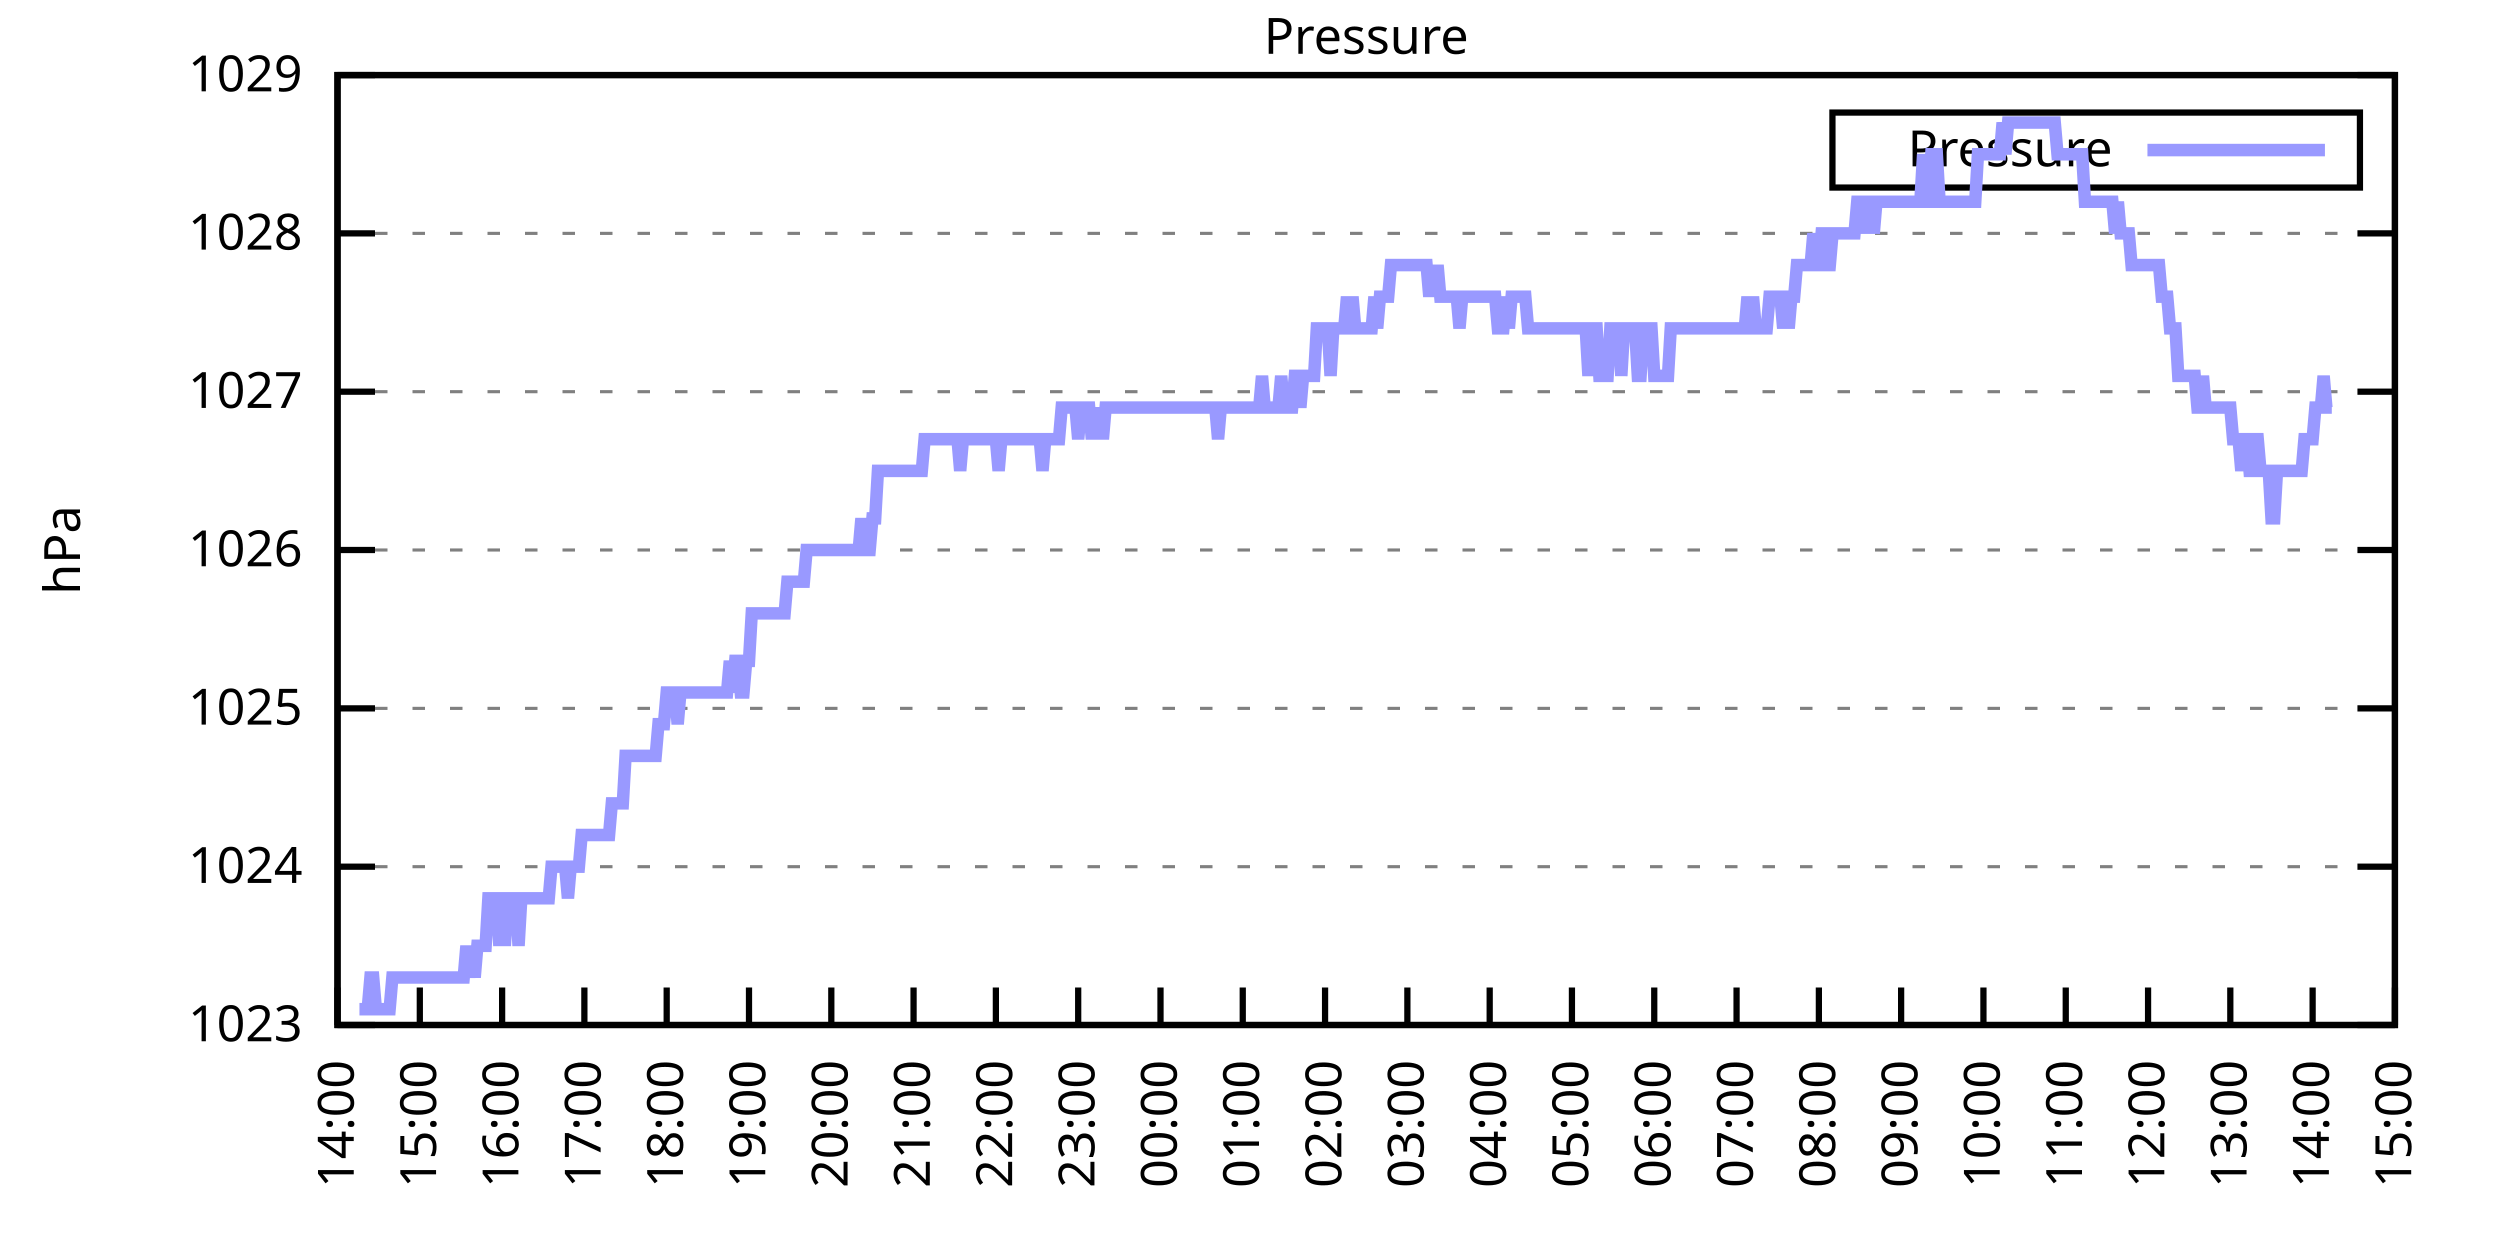
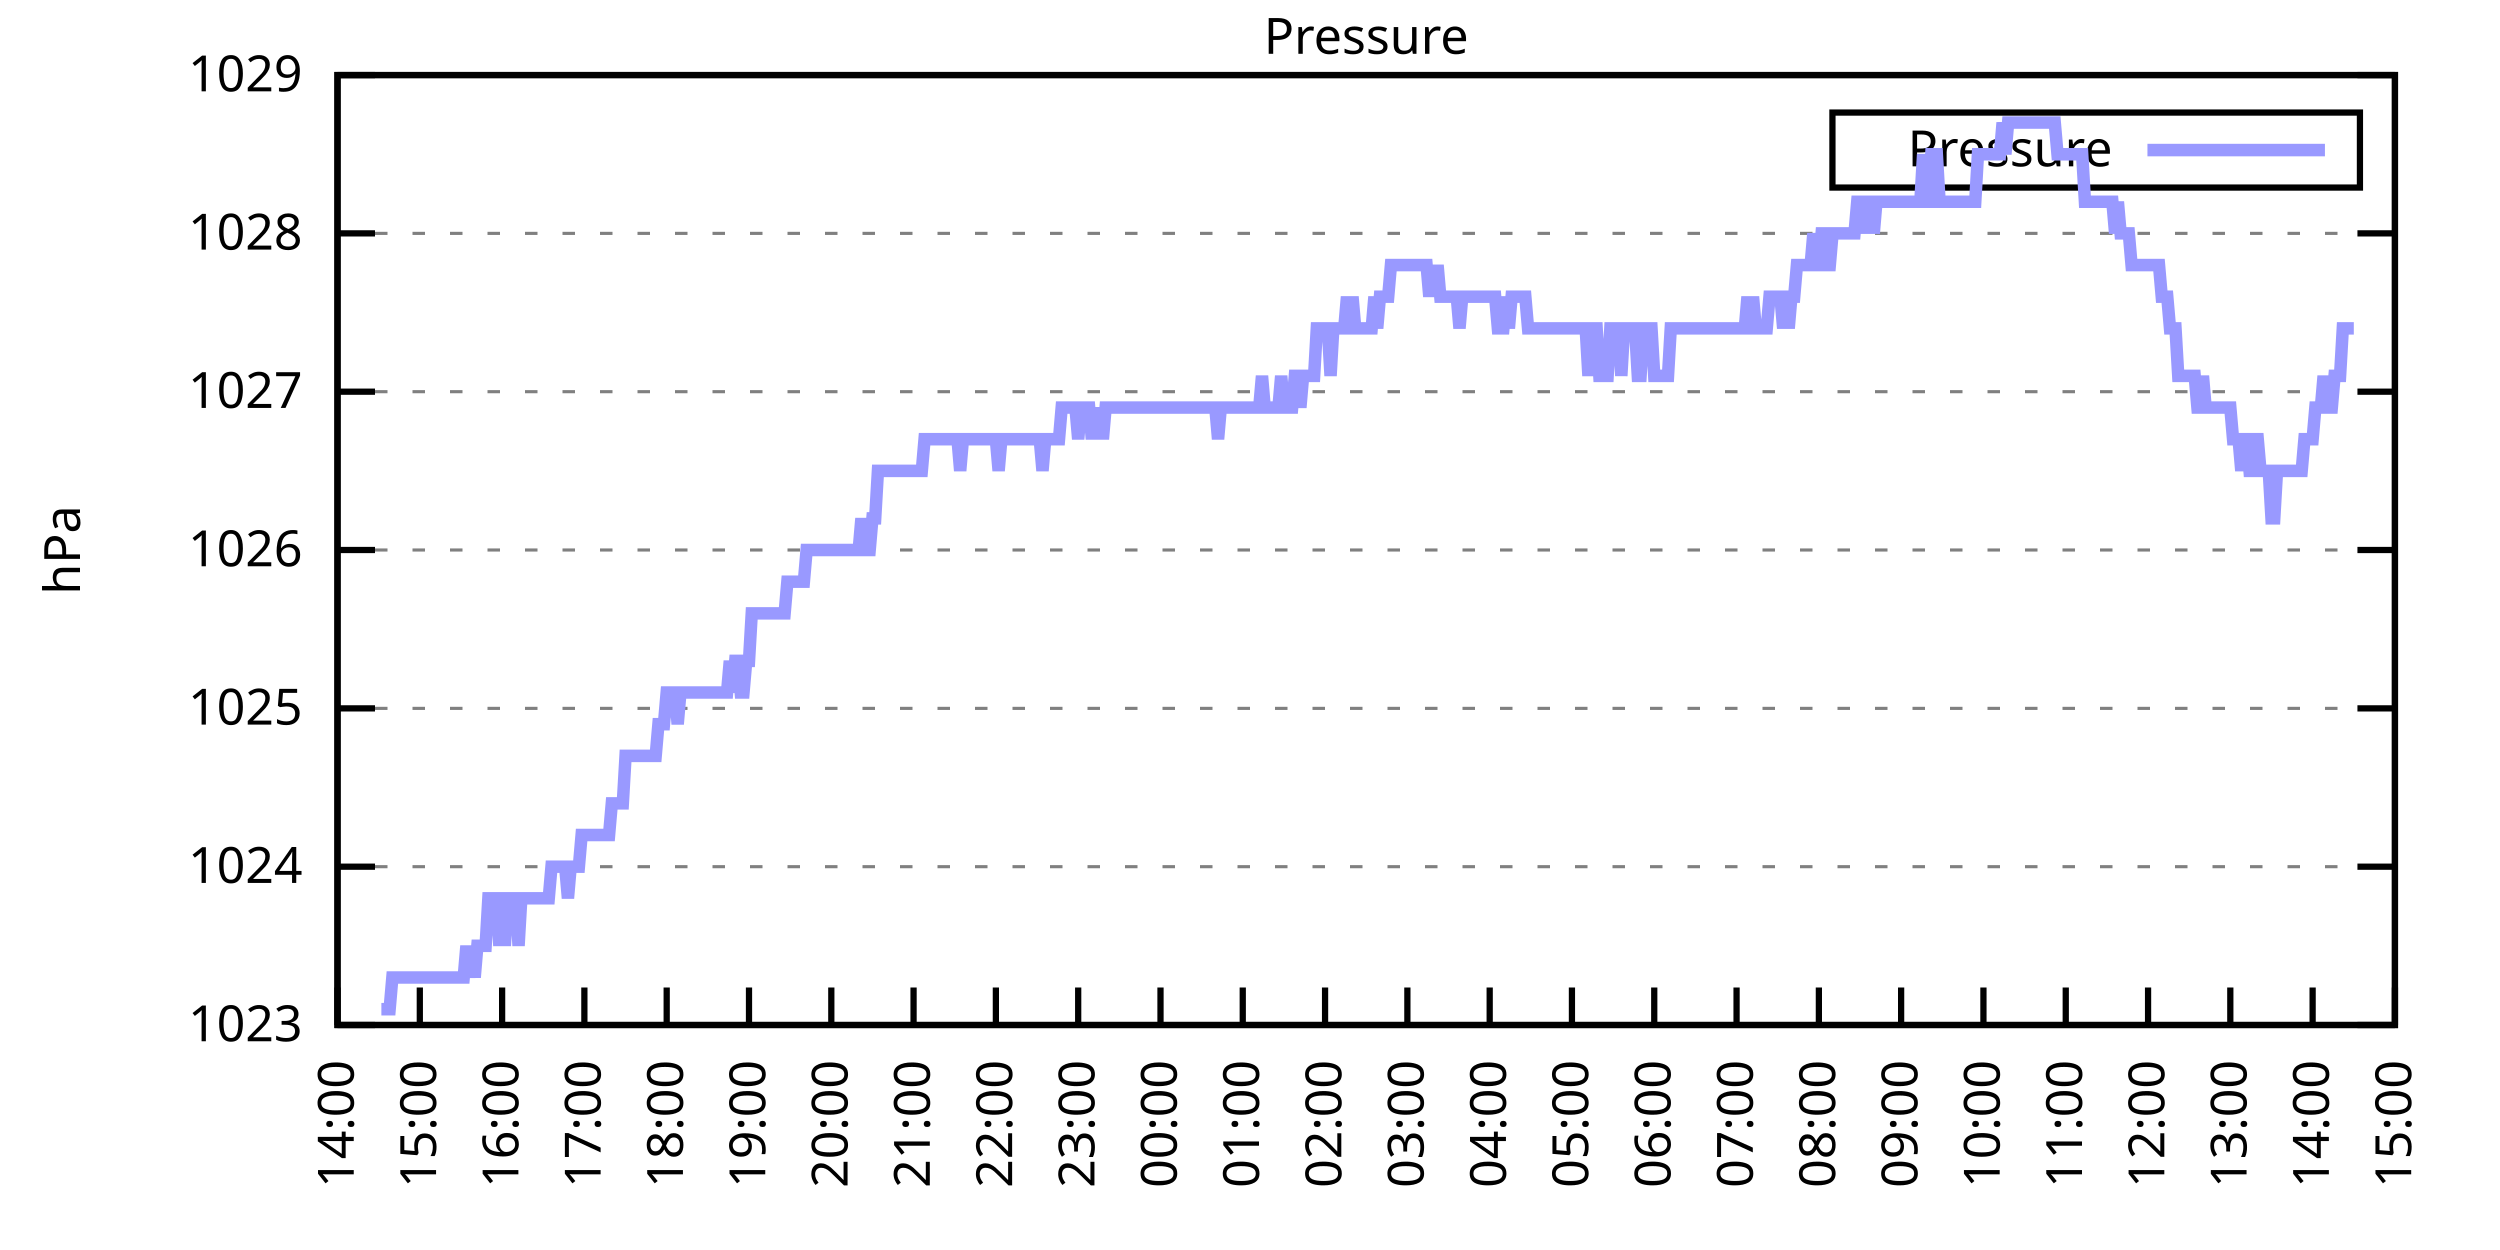
<svg xmlns="http://www.w3.org/2000/svg" xmlns:xlink="http://www.w3.org/1999/xlink" width="400" height="200" viewBox="0 0 400 200">
  <g id="gnuplot_canvas">
    <rect x="0" y="0" width="400" height="200" fill="none" />
    <defs>
      <circle id="gpDot" r="0.5" stroke-width="0.5" stroke="currentColor" />
      <path id="gpPt0" stroke-width="0.333" stroke="currentColor" d="M-1,0 h2 M0,-1 v2" />
      <path id="gpPt1" stroke-width="0.333" stroke="currentColor" d="M-1,-1 L1,1 M1,-1 L-1,1" />
      <path id="gpPt2" stroke-width="0.333" stroke="currentColor" d="M-1,0 L1,0 M0,-1 L0,1 M-1,-1 L1,1 M-1,1 L1,-1" />
      <rect id="gpPt3" stroke-width="0.333" stroke="currentColor" x="-1" y="-1" width="2" height="2" />
      <rect id="gpPt4" stroke-width="0.333" stroke="currentColor" fill="currentColor" x="-1" y="-1" width="2" height="2" />
      <circle id="gpPt5" stroke-width="0.333" stroke="currentColor" cx="0" cy="0" r="1" />
      <use xlink:href="#gpPt5" id="gpPt6" fill="currentColor" stroke="none" />
      <path id="gpPt7" stroke-width="0.333" stroke="currentColor" d="M0,-1.33 L-1.33,0.67 L1.33,0.67 z" />
      <use xlink:href="#gpPt7" id="gpPt8" fill="currentColor" stroke="none" />
      <use xlink:href="#gpPt7" id="gpPt9" stroke="currentColor" transform="rotate(180)" />
      <use xlink:href="#gpPt9" id="gpPt10" fill="currentColor" stroke="none" />
      <use xlink:href="#gpPt3" id="gpPt11" stroke="currentColor" transform="rotate(45)" />
      <use xlink:href="#gpPt11" id="gpPt12" fill="currentColor" stroke="none" />
      <path id="gpPt13" stroke-width="0.333" stroke="currentColor" d="M0,1.330 L1.265,0.411 L0.782,-1.067 L-0.782,-1.076 L-1.265,0.411 z" />
      <use xlink:href="#gpPt13" id="gpPt14" fill="currentColor" stroke="none" />
      <filter id="textbox" filterUnits="objectBoundingBox" x="0" y="0" height="1" width="1">
        <feFlood flood-color="white" flood-opacity="1" result="bgnd" />
        <feComposite in="SourceGraphic" in2="bgnd" operator="atop" />
      </filter>
      <filter id="greybox" filterUnits="objectBoundingBox" x="0" y="0" height="1" width="1">
        <feFlood flood-color="lightgrey" flood-opacity="1" result="grey" />
        <feComposite in="SourceGraphic" in2="grey" operator="atop" />
      </filter>
    </defs>
    <g fill="none" color="white" stroke="currentColor" stroke-width="1.00" stroke-linecap="butt" stroke-linejoin="miter">
</g>
    <g fill="none" color="black" stroke="currentColor" stroke-width="1.00" stroke-linecap="butt" stroke-linejoin="miter">
      <g stroke="none" shape-rendering="crispEdges">
        <polygon fill="rgb(255, 255, 255)" points="54.00,164.00 383.18,164.00 383.18,12.02 54.00,12.02 " />
      </g>
    </g>
    <g fill="none" color="black" stroke="currentColor" stroke-width="1.00" stroke-linecap="butt" stroke-linejoin="miter">
</g>
    <g fill="none" color="black" stroke="black" stroke-width="0.50" stroke-linecap="butt" stroke-linejoin="miter">
</g>
    <g fill="none" color="gray" stroke="currentColor" stroke-width="0.50" stroke-linecap="butt" stroke-linejoin="miter">
      <path stroke="gray" stroke-dasharray="2,4" class="gridline" d="M54.00,164.00 L383.19,164.00  " />
    </g>
    <g fill="none" color="gray" stroke="gray" stroke-width="1.00" stroke-linecap="butt" stroke-linejoin="miter">
</g>
    <g fill="none" color="black" stroke="currentColor" stroke-width="1.00" stroke-linecap="butt" stroke-linejoin="miter">
      <path stroke="black" d="M54.00,164.00 L60.00,164.00 M383.19,164.00 L377.19,164.00  " />
      <g transform="translate(48.40,166.60)" stroke="none" fill="black" font-family="Sans" font-size="8.00" text-anchor="end">
        <text>
          <tspan font-family="Sans"> 1023</tspan>
        </text>
      </g>
    </g>
    <g fill="none" color="black" stroke="currentColor" stroke-width="1.00" stroke-linecap="butt" stroke-linejoin="miter">
</g>
    <g fill="none" color="black" stroke="black" stroke-width="0.50" stroke-linecap="butt" stroke-linejoin="miter">
</g>
    <g fill="none" color="gray" stroke="currentColor" stroke-width="0.50" stroke-linecap="butt" stroke-linejoin="miter">
      <path stroke="gray" stroke-dasharray="2,4" class="gridline" d="M54.00,138.67 L383.19,138.67  " />
    </g>
    <g fill="none" color="gray" stroke="gray" stroke-width="1.00" stroke-linecap="butt" stroke-linejoin="miter">
</g>
    <g fill="none" color="black" stroke="currentColor" stroke-width="1.00" stroke-linecap="butt" stroke-linejoin="miter">
      <path stroke="black" d="M54.00,138.67 L60.00,138.67 M383.19,138.67 L377.19,138.67  " />
      <g transform="translate(48.40,141.27)" stroke="none" fill="black" font-family="Sans" font-size="8.00" text-anchor="end">
        <text>
          <tspan font-family="Sans"> 1024</tspan>
        </text>
      </g>
    </g>
    <g fill="none" color="black" stroke="currentColor" stroke-width="1.00" stroke-linecap="butt" stroke-linejoin="miter">
</g>
    <g fill="none" color="black" stroke="black" stroke-width="0.50" stroke-linecap="butt" stroke-linejoin="miter">
</g>
    <g fill="none" color="gray" stroke="currentColor" stroke-width="0.50" stroke-linecap="butt" stroke-linejoin="miter">
      <path stroke="gray" stroke-dasharray="2,4" class="gridline" d="M54.00,113.34 L383.19,113.34  " />
    </g>
    <g fill="none" color="gray" stroke="gray" stroke-width="1.00" stroke-linecap="butt" stroke-linejoin="miter">
</g>
    <g fill="none" color="black" stroke="currentColor" stroke-width="1.00" stroke-linecap="butt" stroke-linejoin="miter">
      <path stroke="black" d="M54.00,113.34 L60.00,113.34 M383.19,113.34 L377.19,113.34  " />
      <g transform="translate(48.40,115.94)" stroke="none" fill="black" font-family="Sans" font-size="8.00" text-anchor="end">
        <text>
          <tspan font-family="Sans"> 1025</tspan>
        </text>
      </g>
    </g>
    <g fill="none" color="black" stroke="currentColor" stroke-width="1.00" stroke-linecap="butt" stroke-linejoin="miter">
</g>
    <g fill="none" color="black" stroke="black" stroke-width="0.50" stroke-linecap="butt" stroke-linejoin="miter">
</g>
    <g fill="none" color="gray" stroke="currentColor" stroke-width="0.50" stroke-linecap="butt" stroke-linejoin="miter">
      <path stroke="gray" stroke-dasharray="2,4" class="gridline" d="M54.00,88.00 L383.19,88.00  " />
    </g>
    <g fill="none" color="gray" stroke="gray" stroke-width="1.00" stroke-linecap="butt" stroke-linejoin="miter">
</g>
    <g fill="none" color="black" stroke="currentColor" stroke-width="1.00" stroke-linecap="butt" stroke-linejoin="miter">
      <path stroke="black" d="M54.00,88.00 L60.00,88.00 M383.19,88.00 L377.19,88.00  " />
      <g transform="translate(48.40,90.60)" stroke="none" fill="black" font-family="Sans" font-size="8.00" text-anchor="end">
        <text>
          <tspan font-family="Sans"> 1026</tspan>
        </text>
      </g>
    </g>
    <g fill="none" color="black" stroke="currentColor" stroke-width="1.00" stroke-linecap="butt" stroke-linejoin="miter">
</g>
    <g fill="none" color="black" stroke="black" stroke-width="0.50" stroke-linecap="butt" stroke-linejoin="miter">
</g>
    <g fill="none" color="gray" stroke="currentColor" stroke-width="0.50" stroke-linecap="butt" stroke-linejoin="miter">
      <path stroke="gray" stroke-dasharray="2,4" class="gridline" d="M54.00,62.67 L383.19,62.67  " />
    </g>
    <g fill="none" color="gray" stroke="gray" stroke-width="1.00" stroke-linecap="butt" stroke-linejoin="miter">
</g>
    <g fill="none" color="black" stroke="currentColor" stroke-width="1.00" stroke-linecap="butt" stroke-linejoin="miter">
      <path stroke="black" d="M54.00,62.67 L60.00,62.67 M383.19,62.67 L377.19,62.67  " />
      <g transform="translate(48.40,65.27)" stroke="none" fill="black" font-family="Sans" font-size="8.00" text-anchor="end">
        <text>
          <tspan font-family="Sans"> 1027</tspan>
        </text>
      </g>
    </g>
    <g fill="none" color="black" stroke="currentColor" stroke-width="1.00" stroke-linecap="butt" stroke-linejoin="miter">
</g>
    <g fill="none" color="black" stroke="black" stroke-width="0.50" stroke-linecap="butt" stroke-linejoin="miter">
</g>
    <g fill="none" color="gray" stroke="currentColor" stroke-width="0.50" stroke-linecap="butt" stroke-linejoin="miter">
      <path stroke="gray" stroke-dasharray="2,4" class="gridline" d="M54.00,37.34 L383.19,37.34  " />
    </g>
    <g fill="none" color="gray" stroke="gray" stroke-width="1.00" stroke-linecap="butt" stroke-linejoin="miter">
</g>
    <g fill="none" color="black" stroke="currentColor" stroke-width="1.00" stroke-linecap="butt" stroke-linejoin="miter">
      <path stroke="black" d="M54.00,37.34 L60.00,37.34 M383.19,37.34 L377.19,37.34  " />
      <g transform="translate(48.40,39.94)" stroke="none" fill="black" font-family="Sans" font-size="8.00" text-anchor="end">
        <text>
          <tspan font-family="Sans"> 1028</tspan>
        </text>
      </g>
    </g>
    <g fill="none" color="black" stroke="currentColor" stroke-width="1.00" stroke-linecap="butt" stroke-linejoin="miter">
</g>
    <g fill="none" color="black" stroke="black" stroke-width="0.50" stroke-linecap="butt" stroke-linejoin="miter">
</g>
    <g fill="none" color="gray" stroke="currentColor" stroke-width="0.50" stroke-linecap="butt" stroke-linejoin="miter">
      <path stroke="gray" stroke-dasharray="2,4" class="gridline" d="M54.00,12.01 L383.19,12.01  " />
    </g>
    <g fill="none" color="gray" stroke="gray" stroke-width="1.00" stroke-linecap="butt" stroke-linejoin="miter">
</g>
    <g fill="none" color="black" stroke="currentColor" stroke-width="1.00" stroke-linecap="butt" stroke-linejoin="miter">
      <path stroke="black" d="M54.00,12.01 L60.00,12.01 M383.19,12.01 L377.19,12.01  " />
      <g transform="translate(48.40,14.61)" stroke="none" fill="black" font-family="Sans" font-size="8.00" text-anchor="end">
        <text>
          <tspan font-family="Sans"> 1029</tspan>
        </text>
      </g>
    </g>
    <g fill="none" color="black" stroke="currentColor" stroke-width="1.00" stroke-linecap="butt" stroke-linejoin="miter">
      <path stroke="black" d="M54.00,164.00 L54.00,158.00  " />
      <g transform="translate(56.60,169.60) rotate(270.00)" stroke="none" fill="black" font-family="Sans" font-size="8.00" text-anchor="end">
        <text>
          <tspan font-family="Sans">14:00</tspan>
        </text>
      </g>
    </g>
    <g fill="none" color="black" stroke="currentColor" stroke-width="1.00" stroke-linecap="butt" stroke-linejoin="miter">
      <path stroke="black" d="M67.17,164.00 L67.17,158.00  " />
      <g transform="translate(69.77,169.60) rotate(270.00)" stroke="none" fill="black" font-family="Sans" font-size="8.00" text-anchor="end">
        <text>
          <tspan font-family="Sans">15:00</tspan>
        </text>
      </g>
    </g>
    <g fill="none" color="black" stroke="currentColor" stroke-width="1.00" stroke-linecap="butt" stroke-linejoin="miter">
      <path stroke="black" d="M80.34,164.00 L80.34,158.00  " />
      <g transform="translate(82.94,169.60) rotate(270.00)" stroke="none" fill="black" font-family="Sans" font-size="8.00" text-anchor="end">
        <text>
          <tspan font-family="Sans">16:00</tspan>
        </text>
      </g>
    </g>
    <g fill="none" color="black" stroke="currentColor" stroke-width="1.00" stroke-linecap="butt" stroke-linejoin="miter">
      <path stroke="black" d="M93.50,164.00 L93.50,158.00  " />
      <g transform="translate(96.10,169.60) rotate(270.00)" stroke="none" fill="black" font-family="Sans" font-size="8.00" text-anchor="end">
        <text>
          <tspan font-family="Sans">17:00</tspan>
        </text>
      </g>
    </g>
    <g fill="none" color="black" stroke="currentColor" stroke-width="1.00" stroke-linecap="butt" stroke-linejoin="miter">
      <path stroke="black" d="M106.67,164.00 L106.67,158.00  " />
      <g transform="translate(109.27,169.60) rotate(270.00)" stroke="none" fill="black" font-family="Sans" font-size="8.00" text-anchor="end">
        <text>
          <tspan font-family="Sans">18:00</tspan>
        </text>
      </g>
    </g>
    <g fill="none" color="black" stroke="currentColor" stroke-width="1.00" stroke-linecap="butt" stroke-linejoin="miter">
      <path stroke="black" d="M119.84,164.00 L119.84,158.00  " />
      <g transform="translate(122.44,169.60) rotate(270.00)" stroke="none" fill="black" font-family="Sans" font-size="8.00" text-anchor="end">
        <text>
          <tspan font-family="Sans">19:00</tspan>
        </text>
      </g>
    </g>
    <g fill="none" color="black" stroke="currentColor" stroke-width="1.00" stroke-linecap="butt" stroke-linejoin="miter">
      <path stroke="black" d="M133.01,164.00 L133.01,158.00  " />
      <g transform="translate(135.61,169.60) rotate(270.00)" stroke="none" fill="black" font-family="Sans" font-size="8.00" text-anchor="end">
        <text>
          <tspan font-family="Sans">20:00</tspan>
        </text>
      </g>
    </g>
    <g fill="none" color="black" stroke="currentColor" stroke-width="1.00" stroke-linecap="butt" stroke-linejoin="miter">
      <path stroke="black" d="M146.17,164.00 L146.17,158.00  " />
      <g transform="translate(148.77,169.60) rotate(270.00)" stroke="none" fill="black" font-family="Sans" font-size="8.00" text-anchor="end">
        <text>
          <tspan font-family="Sans">21:00</tspan>
        </text>
      </g>
    </g>
    <g fill="none" color="black" stroke="currentColor" stroke-width="1.00" stroke-linecap="butt" stroke-linejoin="miter">
      <path stroke="black" d="M159.34,164.00 L159.34,158.00  " />
      <g transform="translate(161.94,169.60) rotate(270.00)" stroke="none" fill="black" font-family="Sans" font-size="8.00" text-anchor="end">
        <text>
          <tspan font-family="Sans">22:00</tspan>
        </text>
      </g>
    </g>
    <g fill="none" color="black" stroke="currentColor" stroke-width="1.00" stroke-linecap="butt" stroke-linejoin="miter">
      <path stroke="black" d="M172.51,164.00 L172.51,158.00  " />
      <g transform="translate(175.11,169.60) rotate(270.00)" stroke="none" fill="black" font-family="Sans" font-size="8.00" text-anchor="end">
        <text>
          <tspan font-family="Sans">23:00</tspan>
        </text>
      </g>
    </g>
    <g fill="none" color="black" stroke="currentColor" stroke-width="1.00" stroke-linecap="butt" stroke-linejoin="miter">
      <path stroke="black" d="M185.68,164.00 L185.68,158.00  " />
      <g transform="translate(188.28,169.60) rotate(270.00)" stroke="none" fill="black" font-family="Sans" font-size="8.00" text-anchor="end">
        <text>
          <tspan font-family="Sans">00:00</tspan>
        </text>
      </g>
    </g>
    <g fill="none" color="black" stroke="currentColor" stroke-width="1.00" stroke-linecap="butt" stroke-linejoin="miter">
      <path stroke="black" d="M198.84,164.00 L198.84,158.00  " />
      <g transform="translate(201.44,169.60) rotate(270.00)" stroke="none" fill="black" font-family="Sans" font-size="8.00" text-anchor="end">
        <text>
          <tspan font-family="Sans">01:00</tspan>
        </text>
      </g>
    </g>
    <g fill="none" color="black" stroke="currentColor" stroke-width="1.00" stroke-linecap="butt" stroke-linejoin="miter">
      <path stroke="black" d="M212.01,164.00 L212.01,158.00  " />
      <g transform="translate(214.61,169.60) rotate(270.00)" stroke="none" fill="black" font-family="Sans" font-size="8.00" text-anchor="end">
        <text>
          <tspan font-family="Sans">02:00</tspan>
        </text>
      </g>
    </g>
    <g fill="none" color="black" stroke="currentColor" stroke-width="1.00" stroke-linecap="butt" stroke-linejoin="miter">
      <path stroke="black" d="M225.18,164.00 L225.18,158.00  " />
      <g transform="translate(227.78,169.60) rotate(270.00)" stroke="none" fill="black" font-family="Sans" font-size="8.00" text-anchor="end">
        <text>
          <tspan font-family="Sans">03:00</tspan>
        </text>
      </g>
    </g>
    <g fill="none" color="black" stroke="currentColor" stroke-width="1.00" stroke-linecap="butt" stroke-linejoin="miter">
      <path stroke="black" d="M238.35,164.00 L238.35,158.00  " />
      <g transform="translate(240.95,169.60) rotate(270.00)" stroke="none" fill="black" font-family="Sans" font-size="8.00" text-anchor="end">
        <text>
          <tspan font-family="Sans">04:00</tspan>
        </text>
      </g>
    </g>
    <g fill="none" color="black" stroke="currentColor" stroke-width="1.00" stroke-linecap="butt" stroke-linejoin="miter">
      <path stroke="black" d="M251.51,164.00 L251.51,158.00  " />
      <g transform="translate(254.11,169.60) rotate(270.00)" stroke="none" fill="black" font-family="Sans" font-size="8.00" text-anchor="end">
        <text>
          <tspan font-family="Sans">05:00</tspan>
        </text>
      </g>
    </g>
    <g fill="none" color="black" stroke="currentColor" stroke-width="1.00" stroke-linecap="butt" stroke-linejoin="miter">
      <path stroke="black" d="M264.68,164.00 L264.68,158.00  " />
      <g transform="translate(267.28,169.60) rotate(270.00)" stroke="none" fill="black" font-family="Sans" font-size="8.00" text-anchor="end">
        <text>
          <tspan font-family="Sans">06:00</tspan>
        </text>
      </g>
    </g>
    <g fill="none" color="black" stroke="currentColor" stroke-width="1.00" stroke-linecap="butt" stroke-linejoin="miter">
      <path stroke="black" d="M277.85,164.00 L277.85,158.00  " />
      <g transform="translate(280.45,169.60) rotate(270.00)" stroke="none" fill="black" font-family="Sans" font-size="8.00" text-anchor="end">
        <text>
          <tspan font-family="Sans">07:00</tspan>
        </text>
      </g>
    </g>
    <g fill="none" color="black" stroke="currentColor" stroke-width="1.00" stroke-linecap="butt" stroke-linejoin="miter">
      <path stroke="black" d="M291.02,164.00 L291.02,158.00  " />
      <g transform="translate(293.62,169.60) rotate(270.00)" stroke="none" fill="black" font-family="Sans" font-size="8.00" text-anchor="end">
        <text>
          <tspan font-family="Sans">08:00</tspan>
        </text>
      </g>
    </g>
    <g fill="none" color="black" stroke="currentColor" stroke-width="1.00" stroke-linecap="butt" stroke-linejoin="miter">
      <path stroke="black" d="M304.18,164.00 L304.18,158.00  " />
      <g transform="translate(306.78,169.60) rotate(270.00)" stroke="none" fill="black" font-family="Sans" font-size="8.00" text-anchor="end">
        <text>
          <tspan font-family="Sans">09:00</tspan>
        </text>
      </g>
    </g>
    <g fill="none" color="black" stroke="currentColor" stroke-width="1.00" stroke-linecap="butt" stroke-linejoin="miter">
      <path stroke="black" d="M317.35,164.00 L317.35,158.00  " />
      <g transform="translate(319.95,169.60) rotate(270.00)" stroke="none" fill="black" font-family="Sans" font-size="8.00" text-anchor="end">
        <text>
          <tspan font-family="Sans">10:00</tspan>
        </text>
      </g>
    </g>
    <g fill="none" color="black" stroke="currentColor" stroke-width="1.00" stroke-linecap="butt" stroke-linejoin="miter">
      <path stroke="black" d="M330.52,164.00 L330.52,158.00  " />
      <g transform="translate(333.12,169.60) rotate(270.00)" stroke="none" fill="black" font-family="Sans" font-size="8.00" text-anchor="end">
        <text>
          <tspan font-family="Sans">11:00</tspan>
        </text>
      </g>
    </g>
    <g fill="none" color="black" stroke="currentColor" stroke-width="1.00" stroke-linecap="butt" stroke-linejoin="miter">
      <path stroke="black" d="M343.69,164.00 L343.69,158.00  " />
      <g transform="translate(346.29,169.60) rotate(270.00)" stroke="none" fill="black" font-family="Sans" font-size="8.00" text-anchor="end">
        <text>
          <tspan font-family="Sans">12:00</tspan>
        </text>
      </g>
    </g>
    <g fill="none" color="black" stroke="currentColor" stroke-width="1.00" stroke-linecap="butt" stroke-linejoin="miter">
      <path stroke="black" d="M356.85,164.00 L356.85,158.00  " />
      <g transform="translate(359.45,169.60) rotate(270.00)" stroke="none" fill="black" font-family="Sans" font-size="8.00" text-anchor="end">
        <text>
          <tspan font-family="Sans">13:00</tspan>
        </text>
      </g>
    </g>
    <g fill="none" color="black" stroke="currentColor" stroke-width="1.00" stroke-linecap="butt" stroke-linejoin="miter">
      <path stroke="black" d="M370.02,164.00 L370.02,158.00  " />
      <g transform="translate(372.62,169.60) rotate(270.00)" stroke="none" fill="black" font-family="Sans" font-size="8.00" text-anchor="end">
        <text>
          <tspan font-family="Sans">14:00</tspan>
        </text>
      </g>
    </g>
    <g fill="none" color="black" stroke="currentColor" stroke-width="1.00" stroke-linecap="butt" stroke-linejoin="miter">
      <path stroke="black" d="M383.19,164.00 L383.19,158.00  " />
      <g transform="translate(385.79,169.60) rotate(270.00)" stroke="none" fill="black" font-family="Sans" font-size="8.00" text-anchor="end">
        <text>
          <tspan font-family="Sans">15:00</tspan>
        </text>
      </g>
    </g>
    <g fill="none" color="black" stroke="currentColor" stroke-width="1.00" stroke-linecap="butt" stroke-linejoin="miter">
</g>
    <g fill="none" color="black" stroke="currentColor" stroke-width="1.00" stroke-linecap="butt" stroke-linejoin="miter">
      <path stroke="black" d="M54.00,12.01 L54.00,164.00 L383.19,164.00 L383.19,12.01 L54.00,12.01 Z  " />
    </g>
    <g fill="none" color="black" stroke="currentColor" stroke-width="1.00" stroke-linecap="butt" stroke-linejoin="miter">
</g>
    <g fill="none" color="black" stroke="currentColor" stroke-width="1.00" stroke-linecap="butt" stroke-linejoin="miter">
      <path stroke="black" d="M293.19,30.01 L293.19,18.01 L377.59,18.01 L377.59,30.01 L293.19,30.01 Z  " />
    </g>
    <g id="Pressure_plot_1">
      <g fill="none" color="white" stroke="black" stroke-width="2.00" stroke-linecap="butt" stroke-linejoin="miter">
</g>
      <g fill="none" color="black" stroke="currentColor" stroke-width="2.00" stroke-linecap="butt" stroke-linejoin="miter">
        <g transform="translate(337.99,26.61)" stroke="none" fill="black" font-family="Sans" font-size="8.00" text-anchor="end">
          <text>
            <tspan font-family="Sans">Pressure</tspan>
          </text>
        </g>
      </g>
      <g fill="none" color="black" stroke="currentColor" stroke-width="2.00" stroke-linecap="butt" stroke-linejoin="miter">
-         <path stroke="rgb(153, 153, 255)" d="M343.59,24.01 L371.99,24.01 M57.51,161.47 L57.95,161.47 L58.39,161.47 L58.83,161.47 L59.27,156.40 L59.71,156.40   L60.14,161.47 L60.58,161.47 L61.02,161.47 L61.46,161.47 L61.90,161.47 L62.34,161.47 L62.78,156.40 L63.22,156.40   L63.66,156.40 L64.10,156.40 L64.53,156.40 L64.97,156.40 L65.41,156.40 L65.85,156.40 L66.29,156.40 L66.73,156.40   L67.17,156.40 L67.61,156.40 L68.05,156.40 L68.48,156.40 L68.92,156.40 L69.36,156.40 L69.80,156.40 L70.24,156.40   L70.68,156.40 L71.12,156.40 L71.56,156.40 L72.00,156.40 L72.43,156.40 L72.87,156.40 L73.31,156.40 L73.75,156.40   L74.19,156.40 L74.63,151.33 L75.07,156.40 L75.51,151.33 L75.95,156.40 L76.38,151.33 L76.82,151.33 L77.26,151.33   L77.70,151.33 L78.14,143.73 L78.58,143.73 L79.02,143.73 L79.46,143.73 L79.90,151.33 L80.34,143.73 L80.77,151.33   L81.21,143.73 L81.65,143.73 L82.09,143.73 L82.53,143.73 L82.97,151.33 L83.41,143.73 L83.85,143.73 L84.29,143.73   L84.72,143.73 L85.16,143.73 L85.60,143.73 L86.04,143.73 L86.48,143.73 L86.92,143.73 L87.36,143.73 L87.80,143.73   L88.24,138.67 L88.67,138.67 L89.11,138.67 L89.55,138.67 L89.99,138.67 L90.43,138.67 L90.87,143.73 L91.31,138.67   L91.75,138.67 L92.19,138.67 L92.62,138.67 L93.06,133.60 L93.50,133.60 L93.94,133.60 L94.38,133.60 L94.82,133.60   L95.26,133.60 L95.70,133.60 L96.14,133.60 L96.58,133.60 L97.01,133.60 L97.45,133.60 L97.89,128.54 L98.33,128.54   L98.77,128.54 L99.21,128.54 L99.65,128.54 L100.09,120.94 L100.53,120.94 L100.96,120.94 L101.40,120.94 L101.84,120.94   L102.28,120.94 L102.72,120.94 L103.16,120.94 L103.60,120.94 L104.04,120.94 L104.48,120.94 L104.91,120.94 L105.35,115.87   L105.79,115.87 L106.23,115.87 L106.67,110.80 L107.11,110.80 L107.55,110.80 L107.99,110.80 L108.43,115.87 L108.87,110.80   L109.30,110.80 L109.74,110.80 L110.18,110.80 L110.62,110.80 L111.06,110.80 L111.50,110.80 L111.94,110.80 L112.38,110.80   L112.82,110.80 L113.25,110.80 L113.69,110.80 L114.13,110.80 L114.57,110.80 L115.01,110.80 L115.45,110.80 L115.89,110.80   L116.33,110.80 L116.77,105.74 L117.20,110.80 L117.64,105.74 L118.08,105.74 L118.52,110.80 L118.96,110.80 L119.40,105.74   L119.84,105.74 L120.28,98.14 L120.72,98.14 L121.15,98.14 L121.59,98.14 L122.03,98.14 L122.47,98.14 L122.91,98.14   L123.35,98.14 L123.79,98.14 L124.23,98.14 L124.67,98.14 L125.11,98.14 L125.54,98.14 L125.98,93.07 L126.42,93.07   L126.86,93.07 L127.30,93.07 L127.74,93.07 L128.18,93.07 L128.62,93.07 L129.06,88.00 L129.49,88.00 L129.93,88.00   L130.37,88.00 L130.81,88.00 L131.25,88.00 L131.69,88.00 L132.13,88.00 L132.57,88.00 L133.01,88.00 L133.44,88.00   L133.88,88.00 L134.32,88.00 L134.76,88.00 L135.20,88.00 L135.64,88.00 L136.08,88.00 L136.52,88.00 L136.96,88.00   L137.39,88.00 L137.83,82.94 L138.27,88.00 L138.71,88.00 L139.15,88.00 L139.59,82.94 L140.03,82.94 L140.47,75.34   L140.91,75.34 L141.35,75.34 L141.78,75.34 L142.22,75.34 L142.66,75.34 L143.10,75.34 L143.54,75.34 L143.98,75.34   L144.42,75.34 L144.86,75.34 L145.30,75.34 L145.73,75.34 L146.17,75.34 L146.61,75.34 L147.05,75.34 L147.49,75.34   L147.93,70.27 L148.37,70.27 L148.81,70.27 L149.25,70.27 L149.68,70.27 L150.12,70.27 L150.56,70.27 L151.00,70.27   L151.44,70.27 L151.88,70.27 L152.32,70.27 L152.76,70.27 L153.20,70.27 L153.63,75.34 L154.07,70.27 L154.51,70.27   L154.95,70.27 L155.39,70.27 L155.83,70.27 L156.27,70.27 L156.71,70.27 L157.15,70.27 L157.59,70.27 L158.02,70.27   L158.46,70.27 L158.90,70.27 L159.34,70.27 L159.78,75.34 L160.22,70.27 L160.66,70.27 L161.10,70.27 L161.54,70.27   L161.97,70.27 L162.41,70.27 L162.85,70.27 L163.29,70.27 L163.73,70.27 L164.17,70.27 L164.61,70.27 L165.05,70.27   L165.49,70.27 L165.92,70.27 L166.36,70.27 L166.80,75.34 L167.24,70.27 L167.68,70.27 L168.12,70.27 L168.56,70.27   L169.00,70.27 L169.44,70.27 L169.87,65.21 L170.31,65.21 L170.75,65.21 L171.19,65.21 L171.63,65.21 L172.07,65.21   L172.51,70.27 L172.95,65.21 L173.39,65.21 L173.83,65.21 L174.26,65.21 L174.70,70.27 L175.14,65.21 L175.58,70.27   L176.02,65.21 L176.46,70.27 L176.90,65.21 L177.34,65.21 L177.78,65.21 L178.21,65.21 L178.65,65.21 L179.09,65.21   L179.53,65.21 L179.97,65.21 L180.41,65.21 L180.85,65.21 L181.29,65.21 L181.73,65.21 L182.16,65.21 L182.60,65.21   L183.04,65.21 L183.48,65.21 L183.92,65.21 L184.36,65.21 L184.80,65.21 L185.24,65.21 L185.68,65.21 L186.11,65.21   L186.55,65.21 L186.99,65.21 L187.43,65.21 L187.87,65.21 L188.31,65.21 L188.75,65.21 L189.19,65.21 L189.63,65.21   L190.07,65.21 L190.50,65.21 L190.94,65.21 L191.38,65.21 L191.82,65.21 L192.26,65.21 L192.70,65.21 L193.14,65.21   L193.58,65.21 L194.02,65.21 L194.45,65.21 L194.89,70.27 L195.33,65.21 L195.77,65.21 L196.21,65.21 L196.65,65.21   L197.09,65.21 L197.53,65.21 L197.97,65.21 L198.40,65.21 L198.84,65.21 L199.28,65.21 L199.72,65.21 L200.16,65.21   L200.60,65.21 L201.04,65.21 L201.48,65.21 L201.92,60.14 L202.35,65.21 L202.79,65.21 L203.23,65.21 L203.67,65.21   L204.11,65.21 L204.55,65.21 L204.99,60.14 L205.43,65.21 L205.87,65.21 L206.31,65.21 L206.74,65.21 L207.18,60.14   L207.62,60.14 L208.06,65.21 L208.50,60.14 L208.94,60.14 L209.38,60.14 L209.82,60.14 L210.26,60.14 L210.69,52.54   L211.13,52.54 L211.57,52.54 L212.01,52.54 L212.45,52.54 L212.89,60.14 L213.33,52.54 L213.77,52.54 L214.21,52.54   L214.64,52.54 L215.08,52.54 L215.52,47.47 L215.96,52.54 L216.40,47.47 L216.84,52.54 L217.28,52.54 L217.72,52.54   L218.16,52.54 L218.60,52.54 L219.03,52.54 L219.47,52.54 L219.91,47.47 L220.35,52.54 L220.79,47.47 L221.23,47.47   L221.67,47.47 L222.11,47.47 L222.55,42.41 L222.98,42.41 L223.42,42.41 L223.86,42.41 L224.30,42.41 L224.74,42.41   L225.18,42.41 L225.62,42.41 L226.06,42.41 L226.50,42.41 L226.93,42.41 L227.37,42.41 L227.81,42.41 L228.25,42.41   L228.69,47.47 L229.13,42.41 L229.57,47.47 L230.01,42.41 L230.45,47.47 L230.88,47.47 L231.32,47.47 L231.76,47.47   L232.20,47.47 L232.64,47.47 L233.08,47.47 L233.52,52.54 L233.96,47.47 L234.40,47.47 L234.84,47.47 L235.27,47.47   L235.71,47.47 L236.15,47.47 L236.59,47.47 L237.03,47.47 L237.47,47.47 L237.91,47.47 L238.35,47.47 L238.79,47.47   L239.22,47.47 L239.66,52.54 L240.10,52.54 L240.54,52.54 L240.98,47.47 L241.42,52.54 L241.86,47.47 L242.30,47.47   L242.74,47.47 L243.17,47.47 L243.61,47.47 L244.05,47.47 L244.49,52.54 L244.93,52.54 L245.37,52.54 L245.81,52.54   L246.25,52.54 L246.69,52.54 L247.12,52.54 L247.56,52.54 L248.00,52.54 L248.44,52.54 L248.88,52.54 L249.32,52.54   L249.76,52.54 L250.20,52.54 L250.64,52.54 L251.08,52.54 L251.51,52.54 L251.95,52.54 L252.39,52.54 L252.83,52.54   L253.27,52.54 L253.71,52.54 L254.15,60.14 L254.59,52.54 L255.03,52.54 L255.46,52.54 L255.90,60.14 L256.34,60.14   L256.78,60.14 L257.22,60.14 L257.66,52.54 L258.10,52.54 L258.54,52.54 L258.98,52.54 L259.41,60.14 L259.85,52.54   L260.29,52.54 L260.73,52.54 L261.17,52.54 L261.61,52.54 L262.05,60.14 L262.49,60.14 L262.93,52.54 L263.36,52.54   L263.80,52.54 L264.24,52.54 L264.68,60.14 L265.12,60.14 L265.56,60.14 L266.00,60.14 L266.44,60.14 L266.88,60.14   L267.32,52.54 L267.75,52.54 L268.19,52.54 L268.63,52.54 L269.07,52.54 L269.51,52.54 L269.95,52.54 L270.39,52.54   L270.83,52.54 L271.27,52.54 L271.70,52.54 L272.14,52.54 L272.58,52.54 L273.02,52.54 L273.46,52.54 L273.90,52.54   L274.34,52.54 L274.78,52.54 L275.22,52.54 L275.65,52.54 L276.09,52.54 L276.53,52.54 L276.97,52.54 L277.41,52.54   L277.85,52.54 L278.29,52.54 L278.73,52.54 L279.17,52.54 L279.60,47.47 L280.04,52.54 L280.48,47.47 L280.92,52.54   L281.36,52.54 L281.80,52.54 L282.24,52.54 L282.68,52.54 L283.12,47.47 L283.56,47.47 L283.99,47.47 L284.43,47.47   L284.87,47.47 L285.31,52.54 L285.75,47.47 L286.19,52.54 L286.63,47.47 L287.07,47.47 L287.51,42.41 L287.94,42.41   L288.38,42.41 L288.82,42.41 L289.26,42.41 L289.70,42.41 L290.14,37.34 L290.58,42.41 L291.02,42.41 L291.46,37.34   L291.89,37.34 L292.33,42.41 L292.77,42.41 L293.21,37.34 L293.65,37.34 L294.09,37.34 L294.53,37.34 L294.97,37.34   L295.41,37.34 L295.84,37.34 L296.28,37.34 L296.72,37.34 L297.16,32.28 L297.60,32.28 L298.04,32.28 L298.48,37.34   L298.92,32.28 L299.36,32.28 L299.80,37.34 L300.23,32.28 L300.67,32.28 L301.11,32.28 L301.55,32.28 L301.99,32.28   L302.43,32.28 L302.87,32.28 L303.31,32.28 L303.75,32.28 L304.18,32.28 L304.62,32.28 L305.06,32.28 L305.50,32.28   L305.94,32.28 L306.38,32.28 L306.82,32.28 L307.26,32.28 L307.70,24.68 L308.13,32.28 L308.57,32.28 L309.01,24.68   L309.45,24.68 L309.89,24.68 L310.33,32.28 L310.77,32.28 L311.21,32.28 L311.65,32.28 L312.08,32.28 L312.52,32.28   L312.96,32.28 L313.40,32.28 L313.84,32.28 L314.28,32.28 L314.72,32.28 L315.16,32.28 L315.60,32.28 L316.04,32.28   L316.47,24.68 L316.91,24.68 L317.35,24.68 L317.79,24.68 L318.23,24.68 L318.67,24.68 L319.11,24.68 L319.55,24.68   L319.99,24.68 L320.42,19.61 L320.86,24.68 L321.30,19.61 L321.74,19.61 L322.18,19.61 L322.62,19.61 L323.06,19.61   L323.50,19.61 L323.94,19.61 L324.37,19.61 L324.81,19.61 L325.25,19.61 L325.69,19.61 L326.13,19.61 L326.57,19.61   L327.01,19.61 L327.45,19.61 L327.89,19.61 L328.33,19.61 L328.76,19.61 L329.20,24.68 L329.64,24.68 L330.08,24.68   L330.52,24.68 L330.96,24.68 L331.40,24.68 L331.84,24.68 L332.28,24.68 L332.71,24.68 L333.15,24.68 L333.59,32.28   L334.03,32.28 L334.47,32.28 L334.91,32.28 L335.35,32.28 L335.79,32.28 L336.23,32.28 L336.66,32.28 L337.10,32.28   L337.54,32.28 L337.98,32.28 L338.42,37.34 L338.86,32.28 L339.30,37.34 L339.74,37.34 L340.18,37.34 L340.61,37.34   L341.05,42.41 L341.49,42.41 L341.93,42.41 L342.37,42.41 L342.81,42.41 L343.25,42.41 L343.69,42.41 L344.13,42.41   L344.57,42.41 L345.00,42.41 L345.44,42.41 L345.88,47.47 L346.32,47.47 L346.76,47.47 L347.20,52.54 L347.64,52.54   L348.08,52.54 L348.52,60.14 L348.95,60.14 L349.39,60.14 L349.83,60.14 L350.27,60.14 L350.71,60.14 L351.15,60.14   L351.59,65.21 L352.03,65.21 L352.47,60.14 L352.90,65.21 L353.34,65.21 L353.78,65.21 L354.22,65.21 L354.66,65.21   L355.10,65.21 L355.54,65.21 L355.98,65.21 L356.42,65.21 L356.85,65.21 L357.29,70.27 L357.73,70.27 L358.17,70.27   L358.61,75.34 L359.05,70.27 L359.49,70.27 L359.93,75.34 L360.37,75.34 L360.81,70.27 L361.24,70.27 L361.68,75.34   L362.12,75.34 L362.56,75.34 L363.00,75.34 L363.44,82.94 L363.88,82.94 L364.32,75.34 L364.76,75.34 L365.19,75.34   L365.63,75.34 L366.07,75.34 L366.51,75.34 L366.95,75.34 L367.39,75.34 L367.83,75.34 L368.27,75.34 L368.71,70.27   L369.14,70.27 L369.58,70.27 L370.02,70.27 L370.46,65.21 L370.90,65.21 L371.34,65.21 L371.78,60.14 L372.22,65.21   L372.66,65.21 L373.09,65.21  " />
+         <path stroke="rgb(153, 153, 255)" d="M343.59,24.01 L371.99,24.01 M61.02,161.47 L61.46,161.47 L61.90,161.47 L62.34,161.47 L62.78,156.40 L63.22,156.40   L63.66,156.40 L64.10,156.40 L64.53,156.40 L64.97,156.40 L65.41,156.40 L65.85,156.40 L66.29,156.40 L66.73,156.40   L67.17,156.40 L67.61,156.40 L68.05,156.40 L68.48,156.40 L68.92,156.40 L69.36,156.40 L69.80,156.40 L70.24,156.40   L70.68,156.40 L71.12,156.40 L71.56,156.40 L72.00,156.40 L72.43,156.40 L72.87,156.40 L73.31,156.40 L73.75,156.40   L74.19,156.40 L74.63,151.33 L75.07,156.40 L75.51,151.33 L75.95,156.40 L76.38,151.33 L76.82,151.33 L77.26,151.33   L77.70,151.33 L78.14,143.73 L78.58,143.73 L79.02,143.73 L79.46,143.73 L79.90,151.33 L80.34,143.73 L80.77,151.33   L81.21,143.73 L81.65,143.73 L82.09,143.73 L82.53,143.73 L82.97,151.33 L83.41,143.73 L83.85,143.73 L84.29,143.73   L84.72,143.73 L85.16,143.73 L85.60,143.73 L86.04,143.73 L86.48,143.73 L86.92,143.73 L87.36,143.73 L87.80,143.73   L88.24,138.67 L88.67,138.67 L89.11,138.67 L89.55,138.67 L89.99,138.67 L90.43,138.67 L90.87,143.73 L91.31,138.67   L91.75,138.67 L92.19,138.67 L92.62,138.67 L93.06,133.60 L93.50,133.60 L93.94,133.60 L94.38,133.60 L94.82,133.60   L95.26,133.60 L95.70,133.60 L96.14,133.60 L96.58,133.60 L97.01,133.60 L97.45,133.60 L97.89,128.54 L98.33,128.54   L98.77,128.54 L99.21,128.54 L99.65,128.54 L100.09,120.94 L100.53,120.94 L100.96,120.94 L101.40,120.94 L101.84,120.94   L102.28,120.94 L102.72,120.94 L103.16,120.94 L103.60,120.94 L104.04,120.94 L104.48,120.94 L104.91,120.94 L105.35,115.87   L105.79,115.87 L106.23,115.87 L106.67,110.80 L107.11,110.80 L107.55,110.80 L107.99,110.80 L108.43,115.87 L108.87,110.80   L109.30,110.80 L109.74,110.80 L110.18,110.80 L110.62,110.80 L111.06,110.80 L111.50,110.80 L111.94,110.80 L112.38,110.80   L112.82,110.80 L113.25,110.80 L113.69,110.80 L114.13,110.80 L114.57,110.80 L115.01,110.80 L115.45,110.80 L115.89,110.80   L116.33,110.80 L116.77,105.74 L117.20,110.80 L117.64,105.74 L118.08,105.74 L118.52,110.80 L118.96,110.80 L119.40,105.74   L119.84,105.74 L120.28,98.14 L120.72,98.14 L121.15,98.14 L121.59,98.14 L122.03,98.14 L122.47,98.14 L122.91,98.14   L123.35,98.14 L123.79,98.14 L124.23,98.14 L124.67,98.14 L125.11,98.14 L125.54,98.14 L125.98,93.07 L126.42,93.07   L126.86,93.07 L127.30,93.07 L127.74,93.07 L128.18,93.07 L128.62,93.07 L129.06,88.00 L129.49,88.00 L129.93,88.00   L130.37,88.00 L130.81,88.00 L131.25,88.00 L131.69,88.00 L132.13,88.00 L132.57,88.00 L133.01,88.00 L133.44,88.00   L133.88,88.00 L134.32,88.00 L134.76,88.00 L135.20,88.00 L135.64,88.00 L136.08,88.00 L136.52,88.00 L136.96,88.00   L137.39,88.00 L137.83,82.94 L138.27,88.00 L138.71,88.00 L139.15,88.00 L139.59,82.94 L140.03,82.94 L140.47,75.34   L140.91,75.34 L141.35,75.34 L141.78,75.34 L142.22,75.34 L142.66,75.34 L143.10,75.34 L143.54,75.34 L143.98,75.34   L144.42,75.34 L144.86,75.34 L145.30,75.34 L145.73,75.34 L146.17,75.34 L146.61,75.34 L147.05,75.34 L147.49,75.34   L147.93,70.27 L148.37,70.27 L148.81,70.27 L149.25,70.27 L149.68,70.27 L150.12,70.27 L150.56,70.27 L151.00,70.27   L151.44,70.27 L151.88,70.27 L152.32,70.27 L152.76,70.27 L153.20,70.27 L153.63,75.34 L154.07,70.27 L154.51,70.27   L154.95,70.27 L155.39,70.27 L155.83,70.27 L156.27,70.27 L156.71,70.27 L157.15,70.27 L157.59,70.27 L158.02,70.27   L158.46,70.27 L158.90,70.27 L159.34,70.27 L159.78,75.34 L160.22,70.27 L160.66,70.27 L161.10,70.27 L161.54,70.27   L161.97,70.27 L162.41,70.27 L162.85,70.27 L163.29,70.27 L163.73,70.27 L164.17,70.27 L164.61,70.27 L165.05,70.27   L165.49,70.27 L165.92,70.27 L166.36,70.27 L166.80,75.34 L167.24,70.27 L167.68,70.27 L168.12,70.27 L168.56,70.27   L169.00,70.27 L169.44,70.27 L169.87,65.21 L170.31,65.21 L170.75,65.21 L171.19,65.21 L171.63,65.21 L172.07,65.21   L172.51,70.27 L172.95,65.21 L173.39,65.21 L173.83,65.21 L174.26,65.21 L174.70,70.27 L175.14,65.21 L175.58,70.27   L176.02,65.21 L176.46,70.27 L176.90,65.21 L177.34,65.21 L177.78,65.21 L178.21,65.21 L178.65,65.21 L179.09,65.21   L179.53,65.21 L179.97,65.21 L180.41,65.21 L180.85,65.21 L181.29,65.21 L181.73,65.21 L182.16,65.21 L182.60,65.21   L183.04,65.21 L183.48,65.21 L183.92,65.21 L184.36,65.21 L184.80,65.21 L185.24,65.21 L185.68,65.21 L186.11,65.21   L186.55,65.21 L186.99,65.21 L187.43,65.21 L187.87,65.21 L188.31,65.21 L188.75,65.21 L189.19,65.21 L189.63,65.21   L190.07,65.21 L190.50,65.21 L190.94,65.21 L191.38,65.21 L191.82,65.21 L192.26,65.21 L192.70,65.21 L193.14,65.21   L193.58,65.21 L194.02,65.21 L194.45,65.21 L194.89,70.27 L195.33,65.21 L195.77,65.21 L196.21,65.21 L196.65,65.21   L197.09,65.21 L197.53,65.21 L197.97,65.21 L198.40,65.21 L198.84,65.21 L199.28,65.21 L199.72,65.21 L200.16,65.21   L200.60,65.21 L201.04,65.21 L201.48,65.21 L201.92,60.14 L202.35,65.21 L202.79,65.21 L203.23,65.21 L203.67,65.21   L204.11,65.21 L204.55,65.21 L204.99,60.14 L205.43,65.21 L205.87,65.21 L206.31,65.21 L206.74,65.21 L207.18,60.14   L207.62,60.14 L208.06,65.21 L208.50,60.14 L208.94,60.14 L209.38,60.14 L209.82,60.14 L210.26,60.14 L210.69,52.54   L211.13,52.54 L211.57,52.54 L212.01,52.54 L212.45,52.54 L212.89,60.14 L213.33,52.54 L213.77,52.54 L214.21,52.54   L214.64,52.54 L215.08,52.54 L215.52,47.47 L215.96,52.54 L216.40,47.47 L216.84,52.54 L217.28,52.54 L217.72,52.54   L218.16,52.54 L218.60,52.54 L219.03,52.54 L219.47,52.54 L219.91,47.47 L220.35,52.54 L220.79,47.47 L221.23,47.47   L221.67,47.47 L222.11,47.47 L222.55,42.41 L222.98,42.41 L223.42,42.41 L223.86,42.41 L224.30,42.41 L224.74,42.41   L225.18,42.41 L225.62,42.41 L226.06,42.41 L226.50,42.41 L226.93,42.41 L227.37,42.41 L227.81,42.41 L228.25,42.41   L228.69,47.47 L229.13,42.41 L229.57,47.47 L230.01,42.41 L230.45,47.47 L230.88,47.47 L231.32,47.47 L231.76,47.47   L232.20,47.47 L232.64,47.47 L233.08,47.47 L233.52,52.54 L233.96,47.47 L234.40,47.47 L234.84,47.47 L235.27,47.47   L235.71,47.47 L236.15,47.47 L236.59,47.47 L237.03,47.47 L237.47,47.47 L237.91,47.47 L238.35,47.47 L238.79,47.47   L239.22,47.47 L239.66,52.54 L240.10,52.54 L240.54,52.54 L240.98,47.47 L241.42,52.54 L241.86,47.47 L242.30,47.47   L242.74,47.47 L243.17,47.47 L243.61,47.47 L244.05,47.47 L244.49,52.54 L244.93,52.54 L245.37,52.54 L245.81,52.54   L246.25,52.54 L246.69,52.54 L247.12,52.54 L247.56,52.54 L248.00,52.54 L248.44,52.54 L248.88,52.54 L249.32,52.54   L249.76,52.54 L250.20,52.54 L250.64,52.54 L251.08,52.54 L251.51,52.54 L251.95,52.54 L252.39,52.54 L252.83,52.54   L253.27,52.54 L253.71,52.54 L254.15,60.14 L254.59,52.54 L255.03,52.54 L255.46,52.54 L255.90,60.14 L256.34,60.14   L256.78,60.14 L257.22,60.14 L257.66,52.54 L258.10,52.54 L258.54,52.54 L258.98,52.54 L259.41,60.14 L259.85,52.54   L260.29,52.54 L260.73,52.54 L261.17,52.54 L261.61,52.54 L262.05,60.14 L262.49,60.14 L262.93,52.54 L263.36,52.54   L263.80,52.54 L264.24,52.54 L264.68,60.14 L265.12,60.14 L265.56,60.14 L266.00,60.14 L266.44,60.14 L266.88,60.14   L267.32,52.54 L267.75,52.54 L268.19,52.54 L268.63,52.54 L269.07,52.54 L269.51,52.54 L269.95,52.54 L270.39,52.54   L270.83,52.54 L271.27,52.54 L271.70,52.54 L272.14,52.54 L272.58,52.54 L273.02,52.54 L273.46,52.54 L273.90,52.54   L274.34,52.54 L274.78,52.54 L275.22,52.54 L275.65,52.54 L276.09,52.54 L276.53,52.54 L276.97,52.54 L277.41,52.54   L277.85,52.54 L278.29,52.54 L278.73,52.54 L279.17,52.54 L279.60,47.47 L280.04,52.54 L280.48,47.47 L280.92,52.54   L281.36,52.54 L281.80,52.54 L282.24,52.54 L282.68,52.54 L283.12,47.47 L283.56,47.47 L283.99,47.47 L284.43,47.47   L284.87,47.47 L285.31,52.54 L285.75,47.47 L286.19,52.54 L286.63,47.47 L287.07,47.47 L287.51,42.41 L287.94,42.41   L288.38,42.41 L288.82,42.41 L289.26,42.41 L289.70,42.41 L290.14,37.34 L290.58,42.41 L291.02,42.41 L291.46,37.34   L291.89,37.34 L292.33,42.41 L292.77,42.41 L293.21,37.34 L293.65,37.34 L294.09,37.34 L294.53,37.34 L294.97,37.34   L295.41,37.34 L295.84,37.34 L296.28,37.34 L296.72,37.34 L297.16,32.28 L297.60,32.28 L298.04,32.28 L298.48,37.34   L298.92,32.28 L299.36,32.28 L299.80,37.34 L300.23,32.28 L300.67,32.28 L301.11,32.28 L301.55,32.28 L301.99,32.28   L302.43,32.28 L302.87,32.28 L303.31,32.28 L303.75,32.28 L304.18,32.28 L304.62,32.28 L305.06,32.28 L305.50,32.28   L305.94,32.28 L306.38,32.28 L306.82,32.28 L307.26,32.28 L307.70,24.68 L308.13,32.28 L308.57,32.28 L309.01,24.68   L309.45,24.68 L309.89,24.68 L310.33,32.28 L310.77,32.28 L311.21,32.28 L311.65,32.28 L312.08,32.28 L312.52,32.28   L312.96,32.28 L313.40,32.28 L313.84,32.28 L314.28,32.28 L314.72,32.28 L315.16,32.28 L315.60,32.28 L316.04,32.28   L316.47,24.68 L316.91,24.68 L317.35,24.68 L317.79,24.68 L318.23,24.68 L318.67,24.68 L319.11,24.68 L319.55,24.68   L319.99,24.68 L320.42,19.61 L320.86,24.68 L321.30,19.61 L321.74,19.61 L322.18,19.61 L322.62,19.61 L323.06,19.61   L323.50,19.61 L323.94,19.61 L324.37,19.61 L324.81,19.61 L325.25,19.61 L325.69,19.61 L326.13,19.61 L326.57,19.61   L327.01,19.61 L327.45,19.61 L327.89,19.61 L328.33,19.61 L328.76,19.61 L329.20,24.68 L329.64,24.68 L330.08,24.68   L330.52,24.68 L330.96,24.68 L331.40,24.68 L331.84,24.68 L332.28,24.68 L332.71,24.68 L333.15,24.68 L333.59,32.28   L334.03,32.28 L334.47,32.28 L334.91,32.28 L335.35,32.28 L335.79,32.28 L336.23,32.28 L336.66,32.28 L337.10,32.28   L337.54,32.28 L337.98,32.28 L338.42,37.34 L338.86,32.28 L339.30,37.34 L339.74,37.34 L340.18,37.34 L340.61,37.34   L341.05,42.41 L341.49,42.41 L341.93,42.41 L342.37,42.41 L342.81,42.41 L343.25,42.41 L343.69,42.41 L344.13,42.41   L344.57,42.41 L345.00,42.41 L345.44,42.41 L345.88,47.47 L346.32,47.47 L346.76,47.47 L347.20,52.54 L347.64,52.54   L348.08,52.54 L348.52,60.14 L348.95,60.14 L349.39,60.14 L349.83,60.14 L350.27,60.14 L350.71,60.14 L351.15,60.14   L351.59,65.21 L352.03,65.21 L352.47,60.14 L352.90,65.21 L353.34,65.21 L353.78,65.21 L354.22,65.21 L354.66,65.21   L355.10,65.21 L355.54,65.21 L355.98,65.21 L356.42,65.21 L356.85,65.21 L357.29,70.27 L357.73,70.27 L358.17,70.27   L358.61,75.34 L359.05,70.27 L359.49,70.27 L359.93,75.34 L360.37,75.34 L360.81,70.27 L361.24,70.27 L361.68,75.34   L362.12,75.34 L362.56,75.34 L363.00,75.34 L363.44,82.94 L363.88,82.94 L364.32,75.34 L364.76,75.34 L365.19,75.34   L365.63,75.34 L366.07,75.34 L366.51,75.34 L366.95,75.34 L367.39,75.34 L367.83,75.34 L368.27,75.34 L368.71,70.27   L369.14,70.27 L369.58,70.27 L370.02,70.27 L370.46,65.21 L370.90,65.21 L371.34,65.21 L371.78,60.14 L372.22,65.21   L372.66,65.21 L373.09,65.21 L373.53,60.14 L373.97,60.14 L374.41,60.14 L374.85,52.54 L375.29,52.54 L375.73,52.54   L376.17,52.54 L376.61,52.54  " />
      </g>
    </g>
    <g fill="none" color="black" stroke="currentColor" stroke-width="2.00" stroke-linecap="butt" stroke-linejoin="miter">
</g>
    <g fill="none" color="black" stroke="black" stroke-width="1.00" stroke-linecap="butt" stroke-linejoin="miter">
</g>
    <g fill="none" color="black" stroke="currentColor" stroke-width="1.00" stroke-linecap="butt" stroke-linejoin="miter">
      <path stroke="black" d="M54.00,12.01 L54.00,164.00 L383.19,164.00 L383.19,12.01 L54.00,12.01 Z  " />
      <g transform="translate(12.80,88.01) rotate(270.00)" stroke="none" fill="black" font-family="Sans" font-size="8.00" text-anchor="middle">
        <text>
          <tspan font-family="Sans">hPa</tspan>
        </text>
      </g>
    </g>
    <g fill="none" color="black" stroke="currentColor" stroke-width="1.00" stroke-linecap="butt" stroke-linejoin="miter">
</g>
    <g fill="none" color="black" stroke="currentColor" stroke-width="1.00" stroke-linecap="butt" stroke-linejoin="miter">
      <g transform="translate(218.59,8.61)" stroke="none" fill="black" font-family="Sans" font-size="8.00" text-anchor="middle">
        <text>
          <tspan font-family="Sans">Pressure</tspan>
        </text>
      </g>
    </g>
    <g fill="none" color="black" stroke="currentColor" stroke-width="1.00" stroke-linecap="butt" stroke-linejoin="miter">
</g>
  </g>
</svg>
